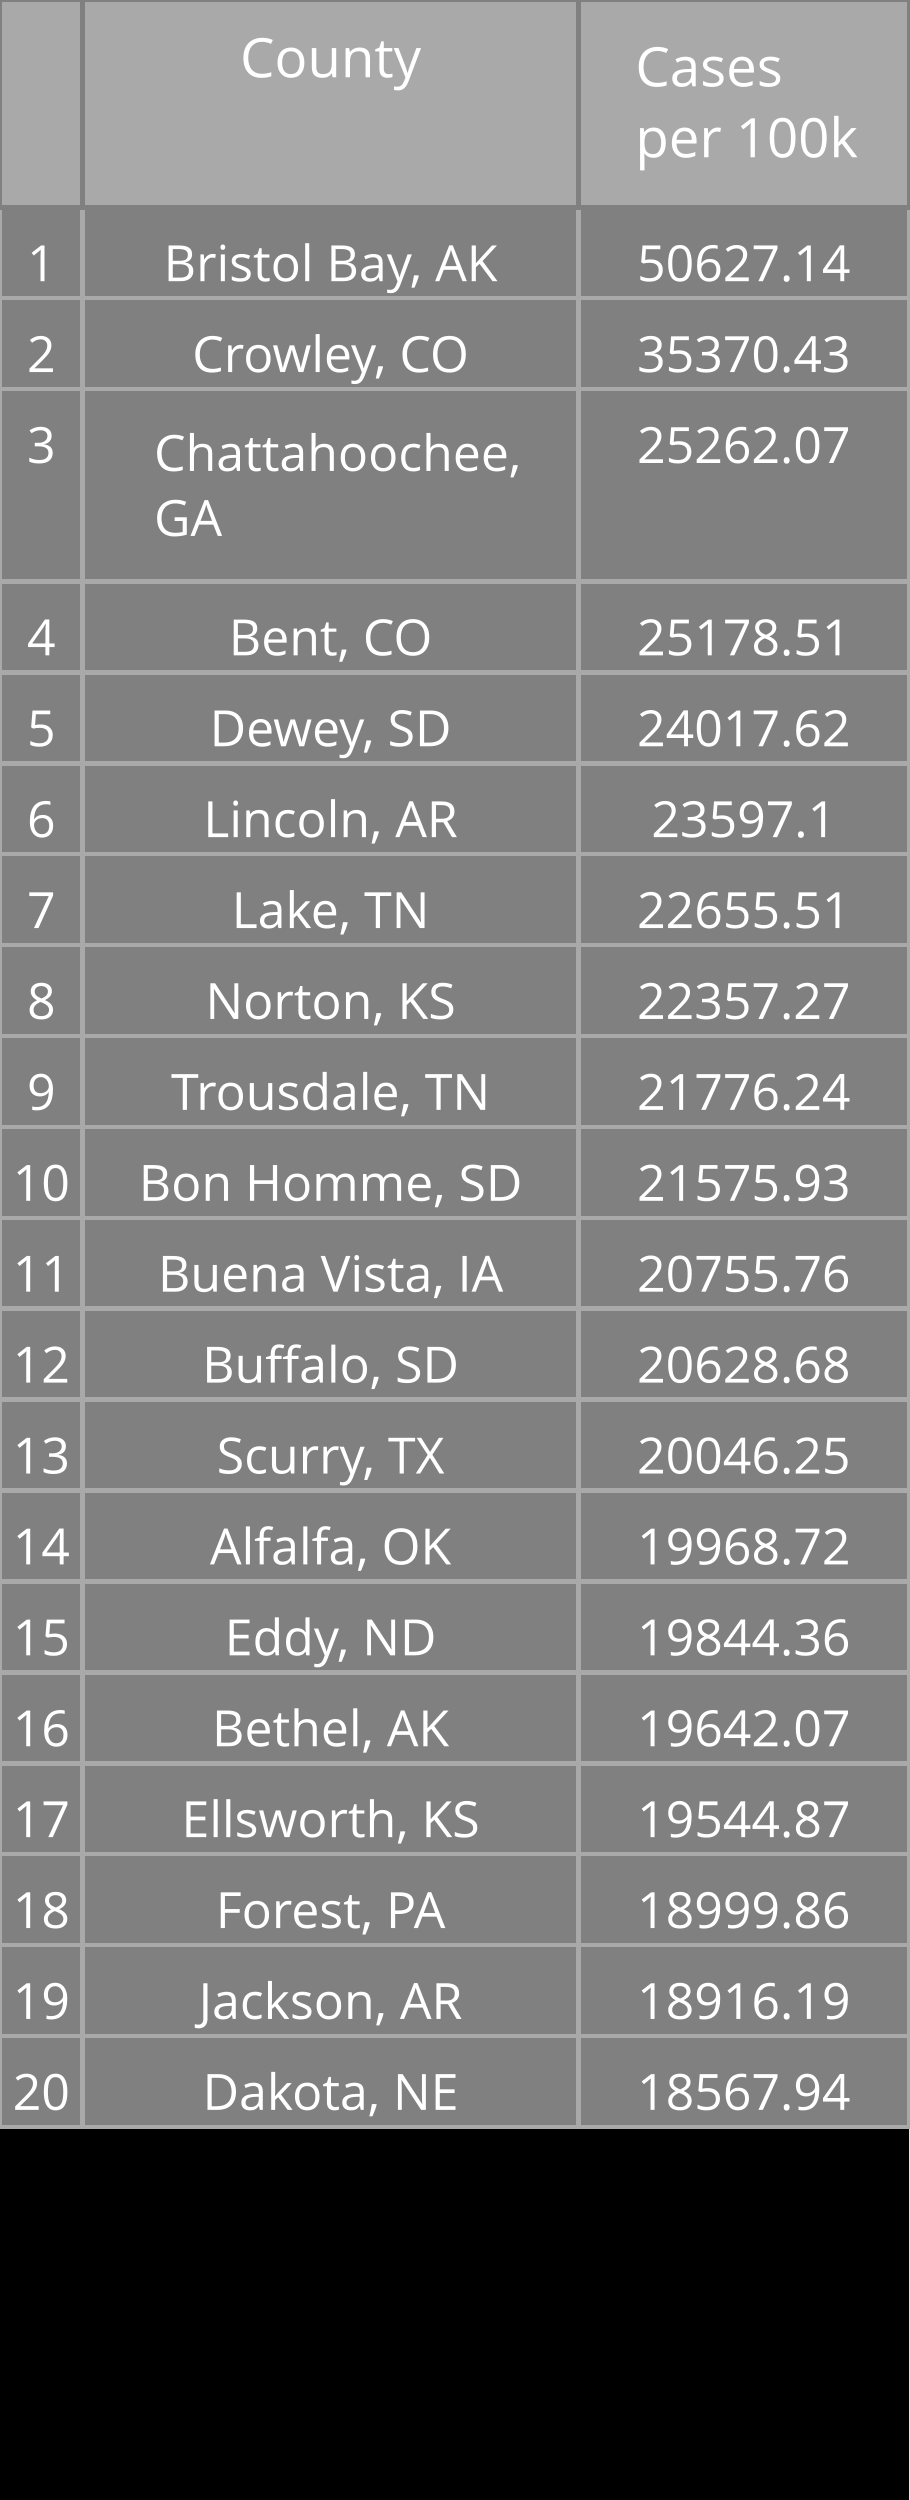
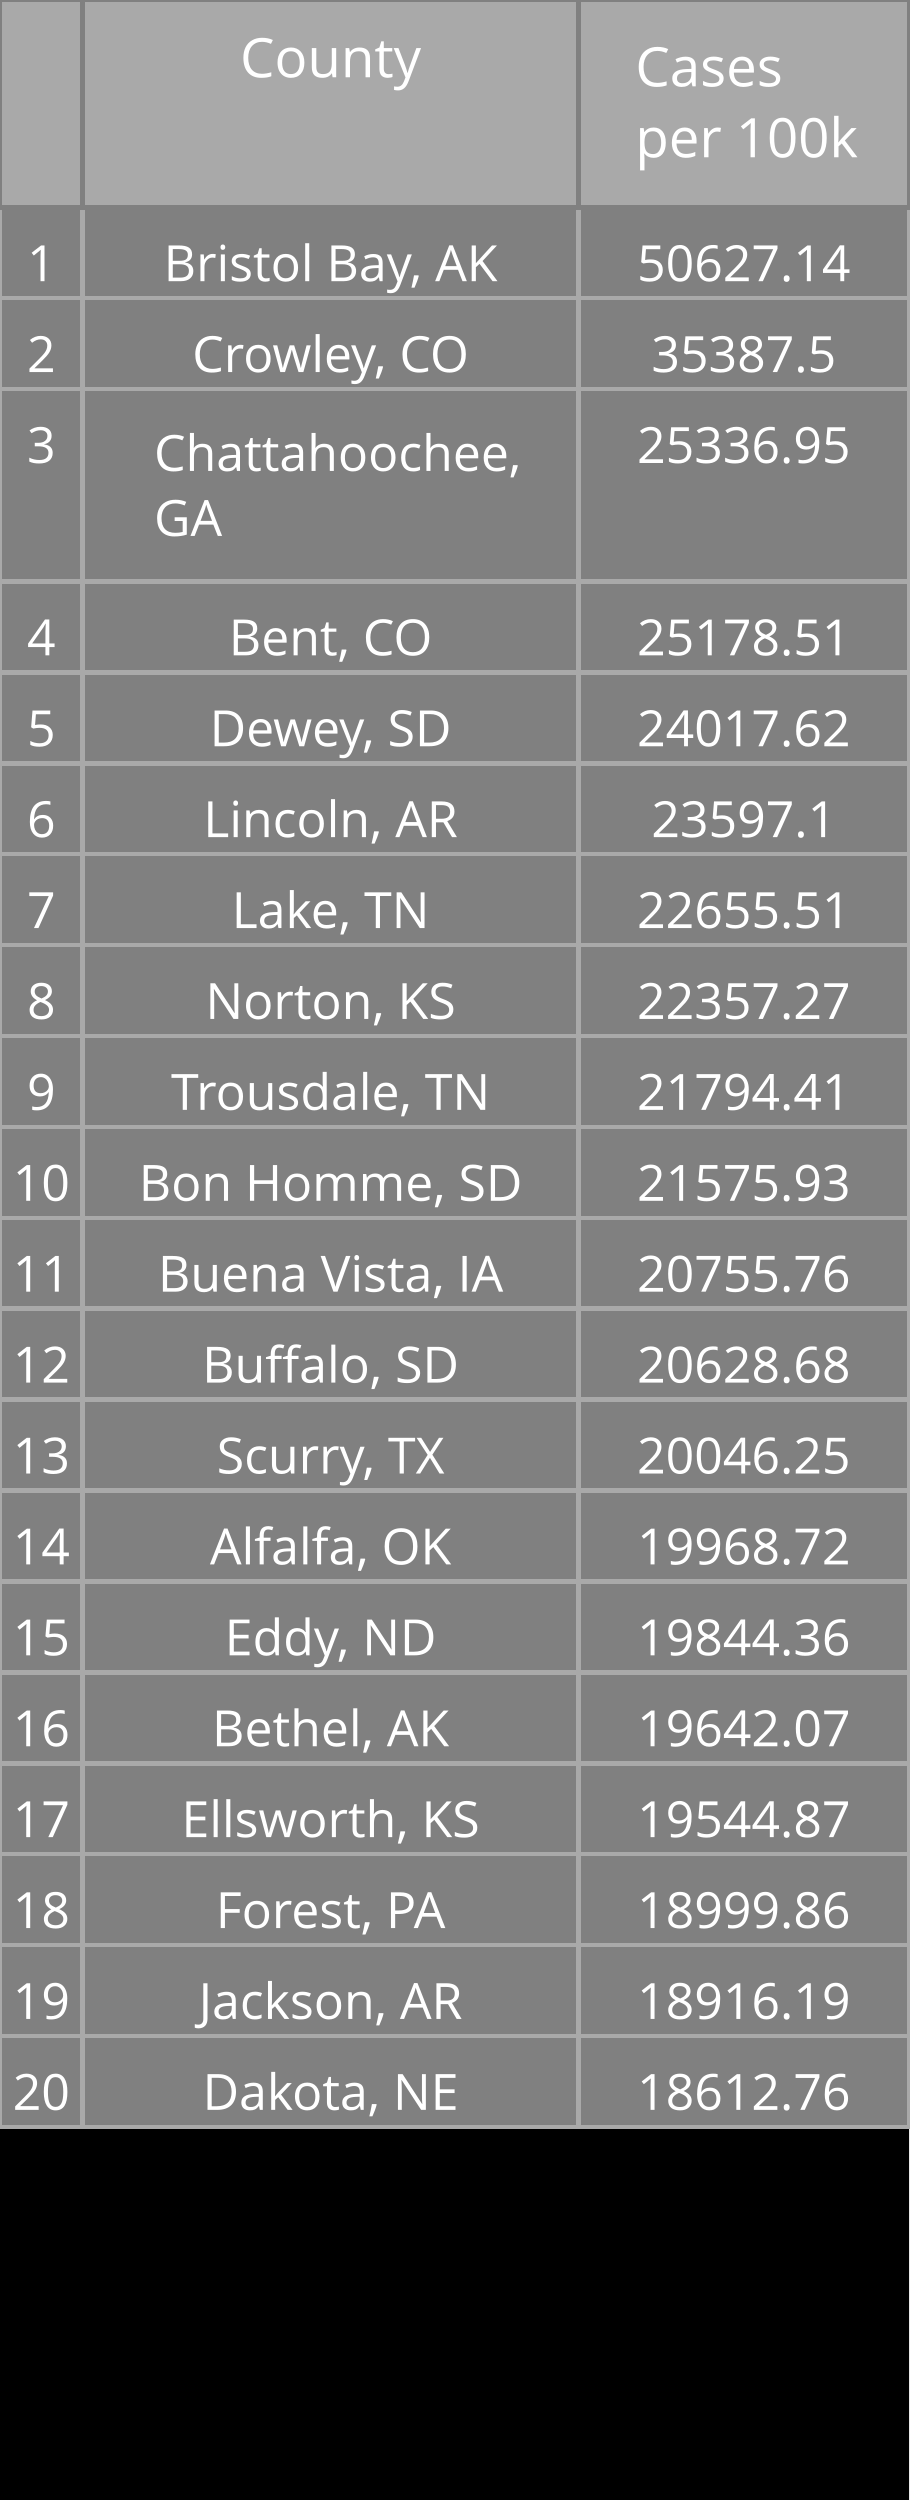
<svg xmlns="http://www.w3.org/2000/svg" class="main-svg" width="200" height="550" style="" viewBox="0 0 200 550">
  <rect x="0" y="0" width="200" height="550" style="fill: rgb(0, 0, 0); fill-opacity: 1;" />
-   <defs id="defs-a22eba">
+   <defs id="defs-1affc8">
    <g class="clips" />
    <g class="gradients" />
  </defs>
  <g class="bglayer" />
  <g class="layer-below">
    <g class="imagelayer" />
    <g class="shapelayer" />
  </g>
  <g class="cartesianlayer" />
  <g class="polarlayer" />
  <g class="ternarylayer" />
  <g class="geolayer" />
  <g class="funnelarealayer" />
  <g class="pielayer" />
  <g class="treemaplayer" />
  <g class="sunburstlayer" />
  <g class="glimages" />
  <g class="table" overflow="visible" width="200" height="550" transform="translate(0,0)" style="box-sizing: content-box; position: absolute; left: 0px; overflow: visible; shape-rendering: crispedges; pointer-events: all;">
-     <g class="table-control-view" transform="translate(0 0)" clip-path="url('#clipa22eba_scrollAreaBottomClip_c09171true')" style="box-sizing: content-box;">
+     <g class="table-control-view" transform="translate(0 0)" clip-path="url('#clip1affc8_scrollAreaBottomClip_3a9cfetrue')" style="box-sizing: content-box;">
      <rect class="scroll-background" fill="none" width="200" height="550" />
-       <g class="y-column" transform="translate(0 0)" clip-path="url('#clipa22eba_columnBoundaryClippath_c09171true_0')">
+       <g class="y-column" transform="translate(0 0)" clip-path="url('#clip1affc8_columnBoundaryClippath_3a9cfetrue_0')">
        <g class="column-block" id="cells1" style="cursor: default;" transform="translate(0 0)">
          <g class="column-cells">
            <g class="column-cell" transform="translate(0 45.60938)">
              <rect class="cell-rect" width="18.182" stroke-width="1" style="stroke: rgb(169, 169, 169); stroke-opacity: 1; fill: rgb(128, 128, 128); fill-opacity: 1;" height="20" />
              <g class="cell-text-holder" transform="translate(9.090909 8)" text-anchor="middle" style="shape-rendering: geometricprecision;">
                <text class="cell-text" dy="0.75em" style="cursor: auto; font-family: 'Open Sans', verdana, arial, sans-serif; font-size: 11px; fill: rgb(255, 255, 255); fill-opacity: 1;">1</text>
              </g>
            </g>
            <g class="column-cell" transform="translate(0 65.60938)">
              <rect class="cell-rect" width="18.182" stroke-width="1" style="stroke: rgb(169, 169, 169); stroke-opacity: 1; fill: rgb(128, 128, 128); fill-opacity: 1;" height="20" />
              <g class="cell-text-holder" transform="translate(9.090909 8)" text-anchor="middle" style="shape-rendering: geometricprecision;">
                <text class="cell-text" dy="0.75em" style="cursor: auto; font-family: 'Open Sans', verdana, arial, sans-serif; font-size: 11px; fill: rgb(255, 255, 255); fill-opacity: 1;">2</text>
              </g>
            </g>
            <g class="column-cell" transform="translate(0 85.60938)">
              <rect class="cell-rect" width="18.182" stroke-width="1" style="stroke: rgb(169, 169, 169); stroke-opacity: 1; fill: rgb(128, 128, 128); fill-opacity: 1;" height="42.312" />
              <g class="cell-text-holder" transform="translate(9.090909 8)" text-anchor="middle" style="shape-rendering: geometricprecision;">
                <text class="cell-text" dy="0.75em" style="cursor: auto; font-family: 'Open Sans', verdana, arial, sans-serif; font-size: 11px; fill: rgb(255, 255, 255); fill-opacity: 1;">3</text>
              </g>
            </g>
            <g class="column-cell" transform="translate(0 127.9219)">
              <rect class="cell-rect" width="18.182" stroke-width="1" style="stroke: rgb(169, 169, 169); stroke-opacity: 1; fill: rgb(128, 128, 128); fill-opacity: 1;" height="20" />
              <g class="cell-text-holder" transform="translate(9.090909 8)" text-anchor="middle" style="shape-rendering: geometricprecision;">
                <text class="cell-text" dy="0.75em" style="cursor: auto; font-family: 'Open Sans', verdana, arial, sans-serif; font-size: 11px; fill: rgb(255, 255, 255); fill-opacity: 1;">4</text>
              </g>
            </g>
            <g class="column-cell" transform="translate(0 147.9219)">
              <rect class="cell-rect" width="18.182" stroke-width="1" style="stroke: rgb(169, 169, 169); stroke-opacity: 1; fill: rgb(128, 128, 128); fill-opacity: 1;" height="20" />
              <g class="cell-text-holder" transform="translate(9.090909 8)" text-anchor="middle" style="shape-rendering: geometricprecision;">
                <text class="cell-text" dy="0.75em" style="cursor: auto; font-family: 'Open Sans', verdana, arial, sans-serif; font-size: 11px; fill: rgb(255, 255, 255); fill-opacity: 1;">5</text>
              </g>
            </g>
            <g class="column-cell" transform="translate(0 167.9219)">
              <rect class="cell-rect" width="18.182" stroke-width="1" style="stroke: rgb(169, 169, 169); stroke-opacity: 1; fill: rgb(128, 128, 128); fill-opacity: 1;" height="20" />
              <g class="cell-text-holder" transform="translate(9.090909 8)" text-anchor="middle" style="shape-rendering: geometricprecision;">
                <text class="cell-text" dy="0.75em" style="cursor: auto; font-family: 'Open Sans', verdana, arial, sans-serif; font-size: 11px; fill: rgb(255, 255, 255); fill-opacity: 1;">6</text>
              </g>
            </g>
            <g class="column-cell" transform="translate(0 187.9219)">
              <rect class="cell-rect" width="18.182" stroke-width="1" style="stroke: rgb(169, 169, 169); stroke-opacity: 1; fill: rgb(128, 128, 128); fill-opacity: 1;" height="20" />
              <g class="cell-text-holder" transform="translate(9.090909 8)" text-anchor="middle" style="shape-rendering: geometricprecision;">
                <text class="cell-text" dy="0.75em" style="cursor: auto; font-family: 'Open Sans', verdana, arial, sans-serif; font-size: 11px; fill: rgb(255, 255, 255); fill-opacity: 1;">7</text>
              </g>
            </g>
            <g class="column-cell" transform="translate(0 207.9219)">
              <rect class="cell-rect" width="18.182" stroke-width="1" style="stroke: rgb(169, 169, 169); stroke-opacity: 1; fill: rgb(128, 128, 128); fill-opacity: 1;" height="20" />
              <g class="cell-text-holder" transform="translate(9.090909 8)" text-anchor="middle" style="shape-rendering: geometricprecision;">
                <text class="cell-text" dy="0.75em" style="cursor: auto; font-family: 'Open Sans', verdana, arial, sans-serif; font-size: 11px; fill: rgb(255, 255, 255); fill-opacity: 1;">8</text>
              </g>
            </g>
            <g class="column-cell" transform="translate(0 227.9219)">
              <rect class="cell-rect" width="18.182" stroke-width="1" style="stroke: rgb(169, 169, 169); stroke-opacity: 1; fill: rgb(128, 128, 128); fill-opacity: 1;" height="20" />
              <g class="cell-text-holder" transform="translate(9.090909 8)" text-anchor="middle" style="shape-rendering: geometricprecision;">
                <text class="cell-text" dy="0.75em" style="cursor: auto; font-family: 'Open Sans', verdana, arial, sans-serif; font-size: 11px; fill: rgb(255, 255, 255); fill-opacity: 1;">9</text>
              </g>
            </g>
            <g class="column-cell" transform="translate(0 247.9219)">
              <rect class="cell-rect" width="18.182" stroke-width="1" style="stroke: rgb(169, 169, 169); stroke-opacity: 1; fill: rgb(128, 128, 128); fill-opacity: 1;" height="20" />
              <g class="cell-text-holder" transform="translate(9.090909 8)" text-anchor="middle" style="shape-rendering: geometricprecision;">
                <text class="cell-text" dy="0.75em" style="cursor: auto; font-family: 'Open Sans', verdana, arial, sans-serif; font-size: 11px; fill: rgb(255, 255, 255); fill-opacity: 1;">10</text>
              </g>
            </g>
            <g class="column-cell" transform="translate(0 267.9219)">
              <rect class="cell-rect" width="18.182" stroke-width="1" style="stroke: rgb(169, 169, 169); stroke-opacity: 1; fill: rgb(128, 128, 128); fill-opacity: 1;" height="20" />
              <g class="cell-text-holder" transform="translate(9.090909 8)" text-anchor="middle" style="shape-rendering: geometricprecision;">
                <text class="cell-text" dy="0.75em" style="cursor: auto; font-family: 'Open Sans', verdana, arial, sans-serif; font-size: 11px; fill: rgb(255, 255, 255); fill-opacity: 1;">11</text>
              </g>
            </g>
            <g class="column-cell" transform="translate(0 287.9219)">
              <rect class="cell-rect" width="18.182" stroke-width="1" style="stroke: rgb(169, 169, 169); stroke-opacity: 1; fill: rgb(128, 128, 128); fill-opacity: 1;" height="20" />
              <g class="cell-text-holder" transform="translate(9.090909 8)" text-anchor="middle" style="shape-rendering: geometricprecision;">
                <text class="cell-text" dy="0.75em" style="cursor: auto; font-family: 'Open Sans', verdana, arial, sans-serif; font-size: 11px; fill: rgb(255, 255, 255); fill-opacity: 1;">12</text>
              </g>
            </g>
            <g class="column-cell" transform="translate(0 307.9219)">
              <rect class="cell-rect" width="18.182" stroke-width="1" style="stroke: rgb(169, 169, 169); stroke-opacity: 1; fill: rgb(128, 128, 128); fill-opacity: 1;" height="20" />
              <g class="cell-text-holder" transform="translate(9.090909 8)" text-anchor="middle" style="shape-rendering: geometricprecision;">
                <text class="cell-text" dy="0.75em" style="cursor: auto; font-family: 'Open Sans', verdana, arial, sans-serif; font-size: 11px; fill: rgb(255, 255, 255); fill-opacity: 1;">13</text>
              </g>
            </g>
            <g class="column-cell" transform="translate(0 327.9219)">
              <rect class="cell-rect" width="18.182" stroke-width="1" style="stroke: rgb(169, 169, 169); stroke-opacity: 1; fill: rgb(128, 128, 128); fill-opacity: 1;" height="20" />
              <g class="cell-text-holder" transform="translate(9.090909 8)" text-anchor="middle" style="shape-rendering: geometricprecision;">
                <text class="cell-text" dy="0.75em" style="cursor: auto; font-family: 'Open Sans', verdana, arial, sans-serif; font-size: 11px; fill: rgb(255, 255, 255); fill-opacity: 1;">14</text>
              </g>
            </g>
            <g class="column-cell" transform="translate(0 347.9219)">
              <rect class="cell-rect" width="18.182" stroke-width="1" style="stroke: rgb(169, 169, 169); stroke-opacity: 1; fill: rgb(128, 128, 128); fill-opacity: 1;" height="20" />
              <g class="cell-text-holder" transform="translate(9.090909 8)" text-anchor="middle" style="shape-rendering: geometricprecision;">
                <text class="cell-text" dy="0.75em" style="cursor: auto; font-family: 'Open Sans', verdana, arial, sans-serif; font-size: 11px; fill: rgb(255, 255, 255); fill-opacity: 1;">15</text>
              </g>
            </g>
            <g class="column-cell" transform="translate(0 367.9219)">
              <rect class="cell-rect" width="18.182" stroke-width="1" style="stroke: rgb(169, 169, 169); stroke-opacity: 1; fill: rgb(128, 128, 128); fill-opacity: 1;" height="20" />
              <g class="cell-text-holder" transform="translate(9.090909 8)" text-anchor="middle" style="shape-rendering: geometricprecision;">
                <text class="cell-text" dy="0.75em" style="cursor: auto; font-family: 'Open Sans', verdana, arial, sans-serif; font-size: 11px; fill: rgb(255, 255, 255); fill-opacity: 1;">16</text>
              </g>
            </g>
            <g class="column-cell" transform="translate(0 387.9219)">
              <rect class="cell-rect" width="18.182" stroke-width="1" style="stroke: rgb(169, 169, 169); stroke-opacity: 1; fill: rgb(128, 128, 128); fill-opacity: 1;" height="20" />
              <g class="cell-text-holder" transform="translate(9.090909 8)" text-anchor="middle" style="shape-rendering: geometricprecision;">
                <text class="cell-text" dy="0.75em" style="cursor: auto; font-family: 'Open Sans', verdana, arial, sans-serif; font-size: 11px; fill: rgb(255, 255, 255); fill-opacity: 1;">17</text>
              </g>
            </g>
            <g class="column-cell" transform="translate(0 407.9219)">
              <rect class="cell-rect" width="18.182" stroke-width="1" style="stroke: rgb(169, 169, 169); stroke-opacity: 1; fill: rgb(128, 128, 128); fill-opacity: 1;" height="20" />
              <g class="cell-text-holder" transform="translate(9.090909 8)" text-anchor="middle" style="shape-rendering: geometricprecision;">
                <text class="cell-text" dy="0.75em" style="cursor: auto; font-family: 'Open Sans', verdana, arial, sans-serif; font-size: 11px; fill: rgb(255, 255, 255); fill-opacity: 1;">18</text>
              </g>
            </g>
            <g class="column-cell" transform="translate(0 427.9219)">
              <rect class="cell-rect" width="18.182" stroke-width="1" style="stroke: rgb(169, 169, 169); stroke-opacity: 1; fill: rgb(128, 128, 128); fill-opacity: 1;" height="20" />
              <g class="cell-text-holder" transform="translate(9.090909 8)" text-anchor="middle" style="shape-rendering: geometricprecision;">
                <text class="cell-text" dy="0.75em" style="cursor: auto; font-family: 'Open Sans', verdana, arial, sans-serif; font-size: 11px; fill: rgb(255, 255, 255); fill-opacity: 1;">19</text>
              </g>
            </g>
            <g class="column-cell" transform="translate(0 447.9219)">
              <rect class="cell-rect" width="18.182" stroke-width="1" style="stroke: rgb(169, 169, 169); stroke-opacity: 1; fill: rgb(128, 128, 128); fill-opacity: 1;" height="20" />
              <g class="cell-text-holder" transform="translate(9.090909 8)" text-anchor="middle" style="shape-rendering: geometricprecision;">
                <text class="cell-text" dy="0.75em" style="cursor: auto; font-family: 'Open Sans', verdana, arial, sans-serif; font-size: 11px; fill: rgb(255, 255, 255); fill-opacity: 1;">20</text>
              </g>
            </g>
          </g>
        </g>
        <g class="column-block" id="cells2" style="cursor: default;" transform="translate(0 0)">
          <g class="column-cells" />
        </g>
        <g class="column-block" id="header" style="cursor: ew-resize;">
          <g class="column-cells">
            <g class="column-cell" transform="translate(0 0)">
              <rect class="cell-rect" width="18.182" stroke-width="1" style="stroke: rgb(128, 128, 128); stroke-opacity: 1; fill: rgb(169, 169, 169); fill-opacity: 1;" height="45.609" />
              <g class="cell-text-holder" transform="translate(9.090909 8)" text-anchor="middle" style="shape-rendering: geometricprecision;">
                <text class="cell-text" dy="0.75em" style="cursor: auto; font-family: 'Open Sans', verdana, arial, sans-serif; font-size: 12px; fill: rgb(255, 255, 255); fill-opacity: 1;" />
              </g>
            </g>
          </g>
        </g>
        <g class="column-boundary" />
-         <clipPath class="column-boundary-clippath" id="clipa22eba_columnBoundaryClippath_c09171true_0">
+         <clipPath class="column-boundary-clippath" id="clip1affc8_columnBoundaryClippath_3a9cfetrue_0">
          <rect class="column-boundary-rect" fill="none" width="20.182" height="557" x="-1" y="-1" />
        </clipPath>
      </g>
-       <g class="y-column" transform="translate(18.18182 0)" clip-path="url('#clipa22eba_columnBoundaryClippath_c09171true_1')">
+       <g class="y-column" transform="translate(18.18182 0)" clip-path="url('#clip1affc8_columnBoundaryClippath_3a9cfetrue_1')">
        <g class="column-block" id="cells1" style="cursor: default;" transform="translate(0 0)">
          <g class="column-cells">
            <g class="column-cell" transform="translate(0 45.60938)">
              <rect class="cell-rect" width="109.091" stroke-width="1" style="stroke: rgb(169, 169, 169); stroke-opacity: 1; fill: rgb(128, 128, 128); fill-opacity: 1;" height="20" />
              <g class="cell-text-holder" transform="translate(54.54545 8)" text-anchor="middle" style="shape-rendering: geometricprecision;">
                <text class="cell-text" dy="0.75em" x="0" y="0" style="cursor: auto; font-family: 'Open Sans', verdana, arial, sans-serif; font-size: 11px; fill: rgb(255, 255, 255); fill-opacity: 1; white-space: pre;">Bristol Bay, AK</text>
              </g>
            </g>
            <g class="column-cell" transform="translate(0 65.60938)">
              <rect class="cell-rect" width="109.091" stroke-width="1" style="stroke: rgb(169, 169, 169); stroke-opacity: 1; fill: rgb(128, 128, 128); fill-opacity: 1;" height="20" />
              <g class="cell-text-holder" transform="translate(54.54545 8)" text-anchor="middle" style="shape-rendering: geometricprecision;">
                <text class="cell-text" dy="0.75em" x="0" y="0" style="cursor: auto; font-family: 'Open Sans', verdana, arial, sans-serif; font-size: 11px; fill: rgb(255, 255, 255); fill-opacity: 1; white-space: pre;">Crowley, CO</text>
              </g>
            </g>
            <g class="column-cell" transform="translate(0 85.60938)">
              <rect class="cell-rect" width="109.091" stroke-width="1" style="stroke: rgb(169, 169, 169); stroke-opacity: 1; fill: rgb(128, 128, 128); fill-opacity: 1;" height="42.312" />
              <g class="cell-text-holder" transform="translate(15.70952 18)" style="shape-rendering: geometricprecision;">
                <text class="cell-text" dy="0" x="0" y="0" style="cursor: auto; font-family: 'Open Sans', verdana, arial, sans-serif; font-size: 11px; fill: rgb(255, 255, 255); fill-opacity: 1; white-space: pre;">
                  <tspan class="line" dy="0em" x="0" y="0">Chattahoochee,</tspan>
                  <tspan class="line" dy="1.3em" x="0" y="0">GA</tspan>
                </text>
              </g>
            </g>
            <g class="column-cell" transform="translate(0 127.9219)">
              <rect class="cell-rect" width="109.091" stroke-width="1" style="stroke: rgb(169, 169, 169); stroke-opacity: 1; fill: rgb(128, 128, 128); fill-opacity: 1;" height="20" />
              <g class="cell-text-holder" transform="translate(54.54545 8)" text-anchor="middle" style="shape-rendering: geometricprecision;">
                <text class="cell-text" dy="0.75em" x="0" y="0" style="cursor: auto; font-family: 'Open Sans', verdana, arial, sans-serif; font-size: 11px; fill: rgb(255, 255, 255); fill-opacity: 1; white-space: pre;">Bent, CO</text>
              </g>
            </g>
            <g class="column-cell" transform="translate(0 147.9219)">
              <rect class="cell-rect" width="109.091" stroke-width="1" style="stroke: rgb(169, 169, 169); stroke-opacity: 1; fill: rgb(128, 128, 128); fill-opacity: 1;" height="20" />
              <g class="cell-text-holder" transform="translate(54.54545 8)" text-anchor="middle" style="shape-rendering: geometricprecision;">
                <text class="cell-text" dy="0.75em" x="0" y="0" style="cursor: auto; font-family: 'Open Sans', verdana, arial, sans-serif; font-size: 11px; fill: rgb(255, 255, 255); fill-opacity: 1; white-space: pre;">Dewey, SD</text>
              </g>
            </g>
            <g class="column-cell" transform="translate(0 167.9219)">
              <rect class="cell-rect" width="109.091" stroke-width="1" style="stroke: rgb(169, 169, 169); stroke-opacity: 1; fill: rgb(128, 128, 128); fill-opacity: 1;" height="20" />
              <g class="cell-text-holder" transform="translate(54.54545 8)" text-anchor="middle" style="shape-rendering: geometricprecision;">
                <text class="cell-text" dy="0.75em" x="0" y="0" style="cursor: auto; font-family: 'Open Sans', verdana, arial, sans-serif; font-size: 11px; fill: rgb(255, 255, 255); fill-opacity: 1; white-space: pre;">Lincoln, AR</text>
              </g>
            </g>
            <g class="column-cell" transform="translate(0 187.9219)">
              <rect class="cell-rect" width="109.091" stroke-width="1" style="stroke: rgb(169, 169, 169); stroke-opacity: 1; fill: rgb(128, 128, 128); fill-opacity: 1;" height="20" />
              <g class="cell-text-holder" transform="translate(54.54545 8)" text-anchor="middle" style="shape-rendering: geometricprecision;">
                <text class="cell-text" dy="0.75em" x="0" y="0" style="cursor: auto; font-family: 'Open Sans', verdana, arial, sans-serif; font-size: 11px; fill: rgb(255, 255, 255); fill-opacity: 1; white-space: pre;">Lake, TN</text>
              </g>
            </g>
            <g class="column-cell" transform="translate(0 207.9219)">
              <rect class="cell-rect" width="109.091" stroke-width="1" style="stroke: rgb(169, 169, 169); stroke-opacity: 1; fill: rgb(128, 128, 128); fill-opacity: 1;" height="20" />
              <g class="cell-text-holder" transform="translate(54.54545 8)" text-anchor="middle" style="shape-rendering: geometricprecision;">
                <text class="cell-text" dy="0.75em" x="0" y="0" style="cursor: auto; font-family: 'Open Sans', verdana, arial, sans-serif; font-size: 11px; fill: rgb(255, 255, 255); fill-opacity: 1; white-space: pre;">Norton, KS</text>
              </g>
            </g>
            <g class="column-cell" transform="translate(0 227.9219)">
              <rect class="cell-rect" width="109.091" stroke-width="1" style="stroke: rgb(169, 169, 169); stroke-opacity: 1; fill: rgb(128, 128, 128); fill-opacity: 1;" height="20" />
              <g class="cell-text-holder" transform="translate(54.54545 8)" text-anchor="middle" style="shape-rendering: geometricprecision;">
                <text class="cell-text" dy="0.75em" x="0" y="0" style="cursor: auto; font-family: 'Open Sans', verdana, arial, sans-serif; font-size: 11px; fill: rgb(255, 255, 255); fill-opacity: 1; white-space: pre;">Trousdale, TN</text>
              </g>
            </g>
            <g class="column-cell" transform="translate(0 247.9219)">
              <rect class="cell-rect" width="109.091" stroke-width="1" style="stroke: rgb(169, 169, 169); stroke-opacity: 1; fill: rgb(128, 128, 128); fill-opacity: 1;" height="20" />
              <g class="cell-text-holder" transform="translate(54.54545 8)" text-anchor="middle" style="shape-rendering: geometricprecision;">
                <text class="cell-text" dy="0.75em" x="0" y="0" style="cursor: auto; font-family: 'Open Sans', verdana, arial, sans-serif; font-size: 11px; fill: rgb(255, 255, 255); fill-opacity: 1; white-space: pre;">Bon Homme, SD</text>
              </g>
            </g>
            <g class="column-cell" transform="translate(0 267.9219)">
              <rect class="cell-rect" width="109.091" stroke-width="1" style="stroke: rgb(169, 169, 169); stroke-opacity: 1; fill: rgb(128, 128, 128); fill-opacity: 1;" height="20" />
              <g class="cell-text-holder" transform="translate(54.54545 8)" text-anchor="middle" style="shape-rendering: geometricprecision;">
                <text class="cell-text" dy="0.75em" x="0" y="0" style="cursor: auto; font-family: 'Open Sans', verdana, arial, sans-serif; font-size: 11px; fill: rgb(255, 255, 255); fill-opacity: 1; white-space: pre;">Buena Vista, IA</text>
              </g>
            </g>
            <g class="column-cell" transform="translate(0 287.9219)">
              <rect class="cell-rect" width="109.091" stroke-width="1" style="stroke: rgb(169, 169, 169); stroke-opacity: 1; fill: rgb(128, 128, 128); fill-opacity: 1;" height="20" />
              <g class="cell-text-holder" transform="translate(54.54545 8)" text-anchor="middle" style="shape-rendering: geometricprecision;">
                <text class="cell-text" dy="0.75em" x="0" y="0" style="cursor: auto; font-family: 'Open Sans', verdana, arial, sans-serif; font-size: 11px; fill: rgb(255, 255, 255); fill-opacity: 1; white-space: pre;">Buffalo, SD</text>
              </g>
            </g>
            <g class="column-cell" transform="translate(0 307.9219)">
              <rect class="cell-rect" width="109.091" stroke-width="1" style="stroke: rgb(169, 169, 169); stroke-opacity: 1; fill: rgb(128, 128, 128); fill-opacity: 1;" height="20" />
              <g class="cell-text-holder" transform="translate(54.54545 8)" text-anchor="middle" style="shape-rendering: geometricprecision;">
                <text class="cell-text" dy="0.75em" x="0" y="0" style="cursor: auto; font-family: 'Open Sans', verdana, arial, sans-serif; font-size: 11px; fill: rgb(255, 255, 255); fill-opacity: 1; white-space: pre;">Scurry, TX</text>
              </g>
            </g>
            <g class="column-cell" transform="translate(0 327.9219)">
              <rect class="cell-rect" width="109.091" stroke-width="1" style="stroke: rgb(169, 169, 169); stroke-opacity: 1; fill: rgb(128, 128, 128); fill-opacity: 1;" height="20" />
              <g class="cell-text-holder" transform="translate(54.54545 8)" text-anchor="middle" style="shape-rendering: geometricprecision;">
                <text class="cell-text" dy="0.75em" x="0" y="0" style="cursor: auto; font-family: 'Open Sans', verdana, arial, sans-serif; font-size: 11px; fill: rgb(255, 255, 255); fill-opacity: 1; white-space: pre;">Alfalfa, OK</text>
              </g>
            </g>
            <g class="column-cell" transform="translate(0 347.9219)">
              <rect class="cell-rect" width="109.091" stroke-width="1" style="stroke: rgb(169, 169, 169); stroke-opacity: 1; fill: rgb(128, 128, 128); fill-opacity: 1;" height="20" />
              <g class="cell-text-holder" transform="translate(54.54545 8)" text-anchor="middle" style="shape-rendering: geometricprecision;">
                <text class="cell-text" dy="0.75em" x="0" y="0" style="cursor: auto; font-family: 'Open Sans', verdana, arial, sans-serif; font-size: 11px; fill: rgb(255, 255, 255); fill-opacity: 1; white-space: pre;">Eddy, ND</text>
              </g>
            </g>
            <g class="column-cell" transform="translate(0 367.9219)">
              <rect class="cell-rect" width="109.091" stroke-width="1" style="stroke: rgb(169, 169, 169); stroke-opacity: 1; fill: rgb(128, 128, 128); fill-opacity: 1;" height="20" />
              <g class="cell-text-holder" transform="translate(54.54545 8)" text-anchor="middle" style="shape-rendering: geometricprecision;">
                <text class="cell-text" dy="0.75em" x="0" y="0" style="cursor: auto; font-family: 'Open Sans', verdana, arial, sans-serif; font-size: 11px; fill: rgb(255, 255, 255); fill-opacity: 1; white-space: pre;">Bethel, AK</text>
              </g>
            </g>
            <g class="column-cell" transform="translate(0 387.9219)">
              <rect class="cell-rect" width="109.091" stroke-width="1" style="stroke: rgb(169, 169, 169); stroke-opacity: 1; fill: rgb(128, 128, 128); fill-opacity: 1;" height="20" />
              <g class="cell-text-holder" transform="translate(54.54545 8)" text-anchor="middle" style="shape-rendering: geometricprecision;">
                <text class="cell-text" dy="0.75em" x="0" y="0" style="cursor: auto; font-family: 'Open Sans', verdana, arial, sans-serif; font-size: 11px; fill: rgb(255, 255, 255); fill-opacity: 1; white-space: pre;">Ellsworth, KS</text>
              </g>
            </g>
            <g class="column-cell" transform="translate(0 407.9219)">
              <rect class="cell-rect" width="109.091" stroke-width="1" style="stroke: rgb(169, 169, 169); stroke-opacity: 1; fill: rgb(128, 128, 128); fill-opacity: 1;" height="20" />
              <g class="cell-text-holder" transform="translate(54.54545 8)" text-anchor="middle" style="shape-rendering: geometricprecision;">
                <text class="cell-text" dy="0.75em" x="0" y="0" style="cursor: auto; font-family: 'Open Sans', verdana, arial, sans-serif; font-size: 11px; fill: rgb(255, 255, 255); fill-opacity: 1; white-space: pre;">Forest, PA</text>
              </g>
            </g>
            <g class="column-cell" transform="translate(0 427.9219)">
              <rect class="cell-rect" width="109.091" stroke-width="1" style="stroke: rgb(169, 169, 169); stroke-opacity: 1; fill: rgb(128, 128, 128); fill-opacity: 1;" height="20" />
              <g class="cell-text-holder" transform="translate(54.54545 8)" text-anchor="middle" style="shape-rendering: geometricprecision;">
                <text class="cell-text" dy="0.75em" x="0" y="0" style="cursor: auto; font-family: 'Open Sans', verdana, arial, sans-serif; font-size: 11px; fill: rgb(255, 255, 255); fill-opacity: 1; white-space: pre;">Jackson, AR</text>
              </g>
            </g>
            <g class="column-cell" transform="translate(0 447.9219)">
              <rect class="cell-rect" width="109.091" stroke-width="1" style="stroke: rgb(169, 169, 169); stroke-opacity: 1; fill: rgb(128, 128, 128); fill-opacity: 1;" height="20" />
              <g class="cell-text-holder" transform="translate(54.54545 8)" text-anchor="middle" style="shape-rendering: geometricprecision;">
                <text class="cell-text" dy="0.75em" x="0" y="0" style="cursor: auto; font-family: 'Open Sans', verdana, arial, sans-serif; font-size: 11px; fill: rgb(255, 255, 255); fill-opacity: 1; white-space: pre;">Dakota, NE</text>
              </g>
            </g>
          </g>
        </g>
        <g class="column-block" id="cells2" style="cursor: default;" transform="translate(0 0)">
          <g class="column-cells" />
        </g>
        <g class="column-block" id="header" style="cursor: ew-resize;">
          <g class="column-cells">
            <g class="column-cell" transform="translate(0 0)">
              <rect class="cell-rect" width="109.091" stroke-width="1" style="stroke: rgb(128, 128, 128); stroke-opacity: 1; fill: rgb(169, 169, 169); fill-opacity: 1;" height="45.609" />
              <g class="cell-text-holder" transform="translate(54.54545 8)" text-anchor="middle" style="shape-rendering: geometricprecision;">
                <text class="cell-text" dy="0.75em" style="cursor: auto; font-family: 'Open Sans', verdana, arial, sans-serif; font-size: 12px; fill: rgb(255, 255, 255); fill-opacity: 1;">County</text>
              </g>
            </g>
          </g>
        </g>
        <g class="column-boundary" />
-         <clipPath class="column-boundary-clippath" id="clipa22eba_columnBoundaryClippath_c09171true_1">
+         <clipPath class="column-boundary-clippath" id="clip1affc8_columnBoundaryClippath_3a9cfetrue_1">
          <rect class="column-boundary-rect" fill="none" width="111.091" height="557" x="-1" y="-1" />
        </clipPath>
      </g>
-       <g class="y-column" transform="translate(127.2727 0)" clip-path="url('#clipa22eba_columnBoundaryClippath_c09171true_2')">
+       <g class="y-column" transform="translate(127.2727 0)" clip-path="url('#clip1affc8_columnBoundaryClippath_3a9cfetrue_2')">
        <g class="column-block" id="cells1" style="cursor: default;" transform="translate(0 0)">
          <g class="column-cells">
            <g class="column-cell" transform="translate(0 45.60938)">
              <rect class="cell-rect" width="72.727" stroke-width="1" style="stroke: rgb(169, 169, 169); stroke-opacity: 1; fill: rgb(128, 128, 128); fill-opacity: 1;" height="20" />
              <g class="cell-text-holder" transform="translate(36.36364 8)" text-anchor="middle" style="shape-rendering: geometricprecision;">
                <text class="cell-text" dy="0.75em" style="cursor: auto; font-family: 'Open Sans', verdana, arial, sans-serif; font-size: 11px; fill: rgb(255, 255, 255); fill-opacity: 1;">50627.14</text>
              </g>
            </g>
            <g class="column-cell" transform="translate(0 65.60938)">
              <rect class="cell-rect" width="72.727" stroke-width="1" style="stroke: rgb(169, 169, 169); stroke-opacity: 1; fill: rgb(128, 128, 128); fill-opacity: 1;" height="20" />
              <g class="cell-text-holder" transform="translate(36.36364 8)" text-anchor="middle" style="shape-rendering: geometricprecision;">
-                 <text class="cell-text" dy="0.75em" style="cursor: auto; font-family: 'Open Sans', verdana, arial, sans-serif; font-size: 11px; fill: rgb(255, 255, 255); fill-opacity: 1;">35370.43</text>
+                 <text class="cell-text" dy="0.75em" style="cursor: auto; font-family: 'Open Sans', verdana, arial, sans-serif; font-size: 11px; fill: rgb(255, 255, 255); fill-opacity: 1;">35387.5</text>
              </g>
            </g>
            <g class="column-cell" transform="translate(0 85.60938)">
              <rect class="cell-rect" width="72.727" stroke-width="1" style="stroke: rgb(169, 169, 169); stroke-opacity: 1; fill: rgb(128, 128, 128); fill-opacity: 1;" height="42.312" />
              <g class="cell-text-holder" transform="translate(36.36364 8)" text-anchor="middle" style="shape-rendering: geometricprecision;">
-                 <text class="cell-text" dy="0.75em" style="cursor: auto; font-family: 'Open Sans', verdana, arial, sans-serif; font-size: 11px; fill: rgb(255, 255, 255); fill-opacity: 1;">25262.07</text>
+                 <text class="cell-text" dy="0.75em" style="cursor: auto; font-family: 'Open Sans', verdana, arial, sans-serif; font-size: 11px; fill: rgb(255, 255, 255); fill-opacity: 1;">25336.95</text>
              </g>
            </g>
            <g class="column-cell" transform="translate(0 127.9219)">
              <rect class="cell-rect" width="72.727" stroke-width="1" style="stroke: rgb(169, 169, 169); stroke-opacity: 1; fill: rgb(128, 128, 128); fill-opacity: 1;" height="20" />
              <g class="cell-text-holder" transform="translate(36.36364 8)" text-anchor="middle" style="shape-rendering: geometricprecision;">
                <text class="cell-text" dy="0.75em" style="cursor: auto; font-family: 'Open Sans', verdana, arial, sans-serif; font-size: 11px; fill: rgb(255, 255, 255); fill-opacity: 1;">25178.51</text>
              </g>
            </g>
            <g class="column-cell" transform="translate(0 147.9219)">
              <rect class="cell-rect" width="72.727" stroke-width="1" style="stroke: rgb(169, 169, 169); stroke-opacity: 1; fill: rgb(128, 128, 128); fill-opacity: 1;" height="20" />
              <g class="cell-text-holder" transform="translate(36.36364 8)" text-anchor="middle" style="shape-rendering: geometricprecision;">
                <text class="cell-text" dy="0.75em" style="cursor: auto; font-family: 'Open Sans', verdana, arial, sans-serif; font-size: 11px; fill: rgb(255, 255, 255); fill-opacity: 1;">24017.62</text>
              </g>
            </g>
            <g class="column-cell" transform="translate(0 167.9219)">
              <rect class="cell-rect" width="72.727" stroke-width="1" style="stroke: rgb(169, 169, 169); stroke-opacity: 1; fill: rgb(128, 128, 128); fill-opacity: 1;" height="20" />
              <g class="cell-text-holder" transform="translate(36.36364 8)" text-anchor="middle" style="shape-rendering: geometricprecision;">
                <text class="cell-text" dy="0.75em" style="cursor: auto; font-family: 'Open Sans', verdana, arial, sans-serif; font-size: 11px; fill: rgb(255, 255, 255); fill-opacity: 1;">23597.1</text>
              </g>
            </g>
            <g class="column-cell" transform="translate(0 187.9219)">
              <rect class="cell-rect" width="72.727" stroke-width="1" style="stroke: rgb(169, 169, 169); stroke-opacity: 1; fill: rgb(128, 128, 128); fill-opacity: 1;" height="20" />
              <g class="cell-text-holder" transform="translate(36.36364 8)" text-anchor="middle" style="shape-rendering: geometricprecision;">
                <text class="cell-text" dy="0.75em" style="cursor: auto; font-family: 'Open Sans', verdana, arial, sans-serif; font-size: 11px; fill: rgb(255, 255, 255); fill-opacity: 1;">22655.51</text>
              </g>
            </g>
            <g class="column-cell" transform="translate(0 207.9219)">
              <rect class="cell-rect" width="72.727" stroke-width="1" style="stroke: rgb(169, 169, 169); stroke-opacity: 1; fill: rgb(128, 128, 128); fill-opacity: 1;" height="20" />
              <g class="cell-text-holder" transform="translate(36.36364 8)" text-anchor="middle" style="shape-rendering: geometricprecision;">
                <text class="cell-text" dy="0.75em" style="cursor: auto; font-family: 'Open Sans', verdana, arial, sans-serif; font-size: 11px; fill: rgb(255, 255, 255); fill-opacity: 1;">22357.27</text>
              </g>
            </g>
            <g class="column-cell" transform="translate(0 227.9219)">
              <rect class="cell-rect" width="72.727" stroke-width="1" style="stroke: rgb(169, 169, 169); stroke-opacity: 1; fill: rgb(128, 128, 128); fill-opacity: 1;" height="20" />
              <g class="cell-text-holder" transform="translate(36.36364 8)" text-anchor="middle" style="shape-rendering: geometricprecision;">
-                 <text class="cell-text" dy="0.75em" style="cursor: auto; font-family: 'Open Sans', verdana, arial, sans-serif; font-size: 11px; fill: rgb(255, 255, 255); fill-opacity: 1;">21776.24</text>
+                 <text class="cell-text" dy="0.75em" style="cursor: auto; font-family: 'Open Sans', verdana, arial, sans-serif; font-size: 11px; fill: rgb(255, 255, 255); fill-opacity: 1;">21794.41</text>
              </g>
            </g>
            <g class="column-cell" transform="translate(0 247.9219)">
              <rect class="cell-rect" width="72.727" stroke-width="1" style="stroke: rgb(169, 169, 169); stroke-opacity: 1; fill: rgb(128, 128, 128); fill-opacity: 1;" height="20" />
              <g class="cell-text-holder" transform="translate(36.36364 8)" text-anchor="middle" style="shape-rendering: geometricprecision;">
                <text class="cell-text" dy="0.75em" style="cursor: auto; font-family: 'Open Sans', verdana, arial, sans-serif; font-size: 11px; fill: rgb(255, 255, 255); fill-opacity: 1;">21575.93</text>
              </g>
            </g>
            <g class="column-cell" transform="translate(0 267.9219)">
              <rect class="cell-rect" width="72.727" stroke-width="1" style="stroke: rgb(169, 169, 169); stroke-opacity: 1; fill: rgb(128, 128, 128); fill-opacity: 1;" height="20" />
              <g class="cell-text-holder" transform="translate(36.36364 8)" text-anchor="middle" style="shape-rendering: geometricprecision;">
                <text class="cell-text" dy="0.75em" style="cursor: auto; font-family: 'Open Sans', verdana, arial, sans-serif; font-size: 11px; fill: rgb(255, 255, 255); fill-opacity: 1;">20755.76</text>
              </g>
            </g>
            <g class="column-cell" transform="translate(0 287.9219)">
              <rect class="cell-rect" width="72.727" stroke-width="1" style="stroke: rgb(169, 169, 169); stroke-opacity: 1; fill: rgb(128, 128, 128); fill-opacity: 1;" height="20" />
              <g class="cell-text-holder" transform="translate(36.36364 8)" text-anchor="middle" style="shape-rendering: geometricprecision;">
                <text class="cell-text" dy="0.75em" style="cursor: auto; font-family: 'Open Sans', verdana, arial, sans-serif; font-size: 11px; fill: rgb(255, 255, 255); fill-opacity: 1;">20628.68</text>
              </g>
            </g>
            <g class="column-cell" transform="translate(0 307.9219)">
              <rect class="cell-rect" width="72.727" stroke-width="1" style="stroke: rgb(169, 169, 169); stroke-opacity: 1; fill: rgb(128, 128, 128); fill-opacity: 1;" height="20" />
              <g class="cell-text-holder" transform="translate(36.36364 8)" text-anchor="middle" style="shape-rendering: geometricprecision;">
                <text class="cell-text" dy="0.75em" style="cursor: auto; font-family: 'Open Sans', verdana, arial, sans-serif; font-size: 11px; fill: rgb(255, 255, 255); fill-opacity: 1;">20046.25</text>
              </g>
            </g>
            <g class="column-cell" transform="translate(0 327.9219)">
              <rect class="cell-rect" width="72.727" stroke-width="1" style="stroke: rgb(169, 169, 169); stroke-opacity: 1; fill: rgb(128, 128, 128); fill-opacity: 1;" height="20" />
              <g class="cell-text-holder" transform="translate(36.36364 8)" text-anchor="middle" style="shape-rendering: geometricprecision;">
                <text class="cell-text" dy="0.75em" style="cursor: auto; font-family: 'Open Sans', verdana, arial, sans-serif; font-size: 11px; fill: rgb(255, 255, 255); fill-opacity: 1;">19968.72</text>
              </g>
            </g>
            <g class="column-cell" transform="translate(0 347.9219)">
              <rect class="cell-rect" width="72.727" stroke-width="1" style="stroke: rgb(169, 169, 169); stroke-opacity: 1; fill: rgb(128, 128, 128); fill-opacity: 1;" height="20" />
              <g class="cell-text-holder" transform="translate(36.36364 8)" text-anchor="middle" style="shape-rendering: geometricprecision;">
                <text class="cell-text" dy="0.75em" style="cursor: auto; font-family: 'Open Sans', verdana, arial, sans-serif; font-size: 11px; fill: rgb(255, 255, 255); fill-opacity: 1;">19844.36</text>
              </g>
            </g>
            <g class="column-cell" transform="translate(0 367.9219)">
              <rect class="cell-rect" width="72.727" stroke-width="1" style="stroke: rgb(169, 169, 169); stroke-opacity: 1; fill: rgb(128, 128, 128); fill-opacity: 1;" height="20" />
              <g class="cell-text-holder" transform="translate(36.36364 8)" text-anchor="middle" style="shape-rendering: geometricprecision;">
                <text class="cell-text" dy="0.75em" style="cursor: auto; font-family: 'Open Sans', verdana, arial, sans-serif; font-size: 11px; fill: rgb(255, 255, 255); fill-opacity: 1;">19642.07</text>
              </g>
            </g>
            <g class="column-cell" transform="translate(0 387.9219)">
              <rect class="cell-rect" width="72.727" stroke-width="1" style="stroke: rgb(169, 169, 169); stroke-opacity: 1; fill: rgb(128, 128, 128); fill-opacity: 1;" height="20" />
              <g class="cell-text-holder" transform="translate(36.36364 8)" text-anchor="middle" style="shape-rendering: geometricprecision;">
                <text class="cell-text" dy="0.75em" style="cursor: auto; font-family: 'Open Sans', verdana, arial, sans-serif; font-size: 11px; fill: rgb(255, 255, 255); fill-opacity: 1;">19544.87</text>
              </g>
            </g>
            <g class="column-cell" transform="translate(0 407.9219)">
              <rect class="cell-rect" width="72.727" stroke-width="1" style="stroke: rgb(169, 169, 169); stroke-opacity: 1; fill: rgb(128, 128, 128); fill-opacity: 1;" height="20" />
              <g class="cell-text-holder" transform="translate(36.36364 8)" text-anchor="middle" style="shape-rendering: geometricprecision;">
                <text class="cell-text" dy="0.75em" style="cursor: auto; font-family: 'Open Sans', verdana, arial, sans-serif; font-size: 11px; fill: rgb(255, 255, 255); fill-opacity: 1;">18999.86</text>
              </g>
            </g>
            <g class="column-cell" transform="translate(0 427.9219)">
              <rect class="cell-rect" width="72.727" stroke-width="1" style="stroke: rgb(169, 169, 169); stroke-opacity: 1; fill: rgb(128, 128, 128); fill-opacity: 1;" height="20" />
              <g class="cell-text-holder" transform="translate(36.36364 8)" text-anchor="middle" style="shape-rendering: geometricprecision;">
                <text class="cell-text" dy="0.75em" style="cursor: auto; font-family: 'Open Sans', verdana, arial, sans-serif; font-size: 11px; fill: rgb(255, 255, 255); fill-opacity: 1;">18916.19</text>
              </g>
            </g>
            <g class="column-cell" transform="translate(0 447.9219)">
              <rect class="cell-rect" width="72.727" stroke-width="1" style="stroke: rgb(169, 169, 169); stroke-opacity: 1; fill: rgb(128, 128, 128); fill-opacity: 1;" height="20" />
              <g class="cell-text-holder" transform="translate(36.36364 8)" text-anchor="middle" style="shape-rendering: geometricprecision;">
-                 <text class="cell-text" dy="0.75em" style="cursor: auto; font-family: 'Open Sans', verdana, arial, sans-serif; font-size: 11px; fill: rgb(255, 255, 255); fill-opacity: 1;">18567.94</text>
+                 <text class="cell-text" dy="0.75em" style="cursor: auto; font-family: 'Open Sans', verdana, arial, sans-serif; font-size: 11px; fill: rgb(255, 255, 255); fill-opacity: 1;">18612.76</text>
              </g>
            </g>
          </g>
        </g>
        <g class="column-block" id="cells2" style="cursor: default;" transform="translate(0 0)">
          <g class="column-cells" />
        </g>
        <g class="column-block" id="header" style="cursor: ew-resize;">
          <g class="column-cells">
            <g class="column-cell" transform="translate(0 0)">
              <rect class="cell-rect" width="72.727" stroke-width="1" style="stroke: rgb(128, 128, 128); stroke-opacity: 1; fill: rgb(169, 169, 169); fill-opacity: 1;" height="45.609" />
              <g class="cell-text-holder" style="shape-rendering: geometricprecision;" transform="translate(12.51207 19)">
                <text class="cell-text" dy="0" x="0" y="0" style="cursor: auto; font-family: 'Open Sans', verdana, arial, sans-serif; font-size: 12px; fill: rgb(255, 255, 255); fill-opacity: 1; white-space: pre;">
                  <tspan class="line" dy="0em" x="0" y="0">Cases</tspan>
                  <tspan class="line" dy="1.3em" x="0" y="0">per 100k</tspan>
                </text>
              </g>
            </g>
          </g>
        </g>
        <g class="column-boundary" />
-         <clipPath class="column-boundary-clippath" id="clipa22eba_columnBoundaryClippath_c09171true_2">
+         <clipPath class="column-boundary-clippath" id="clip1affc8_columnBoundaryClippath_3a9cfetrue_2">
          <rect class="column-boundary-rect" fill="none" width="74.727" height="557" x="-1" y="-1" />
        </clipPath>
      </g>
      <g class="scrollbar-kit" transform="translate(209 45.60938)" style="shape-rendering: geometricprecision;">
        <g class="scrollbar">
          <g class="scrollbar-slider" transform="translate(0 0)" />
        </g>
      </g>
-       <clipPath class="scroll-area-clip" id="clipa22eba_scrollAreaBottomClip_c09171true">
+       <clipPath class="scroll-area-clip" id="clip1affc8_scrollAreaBottomClip_3a9cfetrue">
        <rect class="scroll-area-clip-rect" x="-45" y="-5" fill="none" width="290" height="555" />
      </clipPath>
    </g>
  </g>
-   <defs id="topdefs-a22eba">
+   <defs id="topdefs-1affc8">
    <g class="clips" />
  </defs>
  <g class="layer-above">
    <g class="imagelayer" />
    <g class="shapelayer" />
  </g>
  <g class="infolayer">
    <g class="g-gtitle" />
  </g>
</svg>
